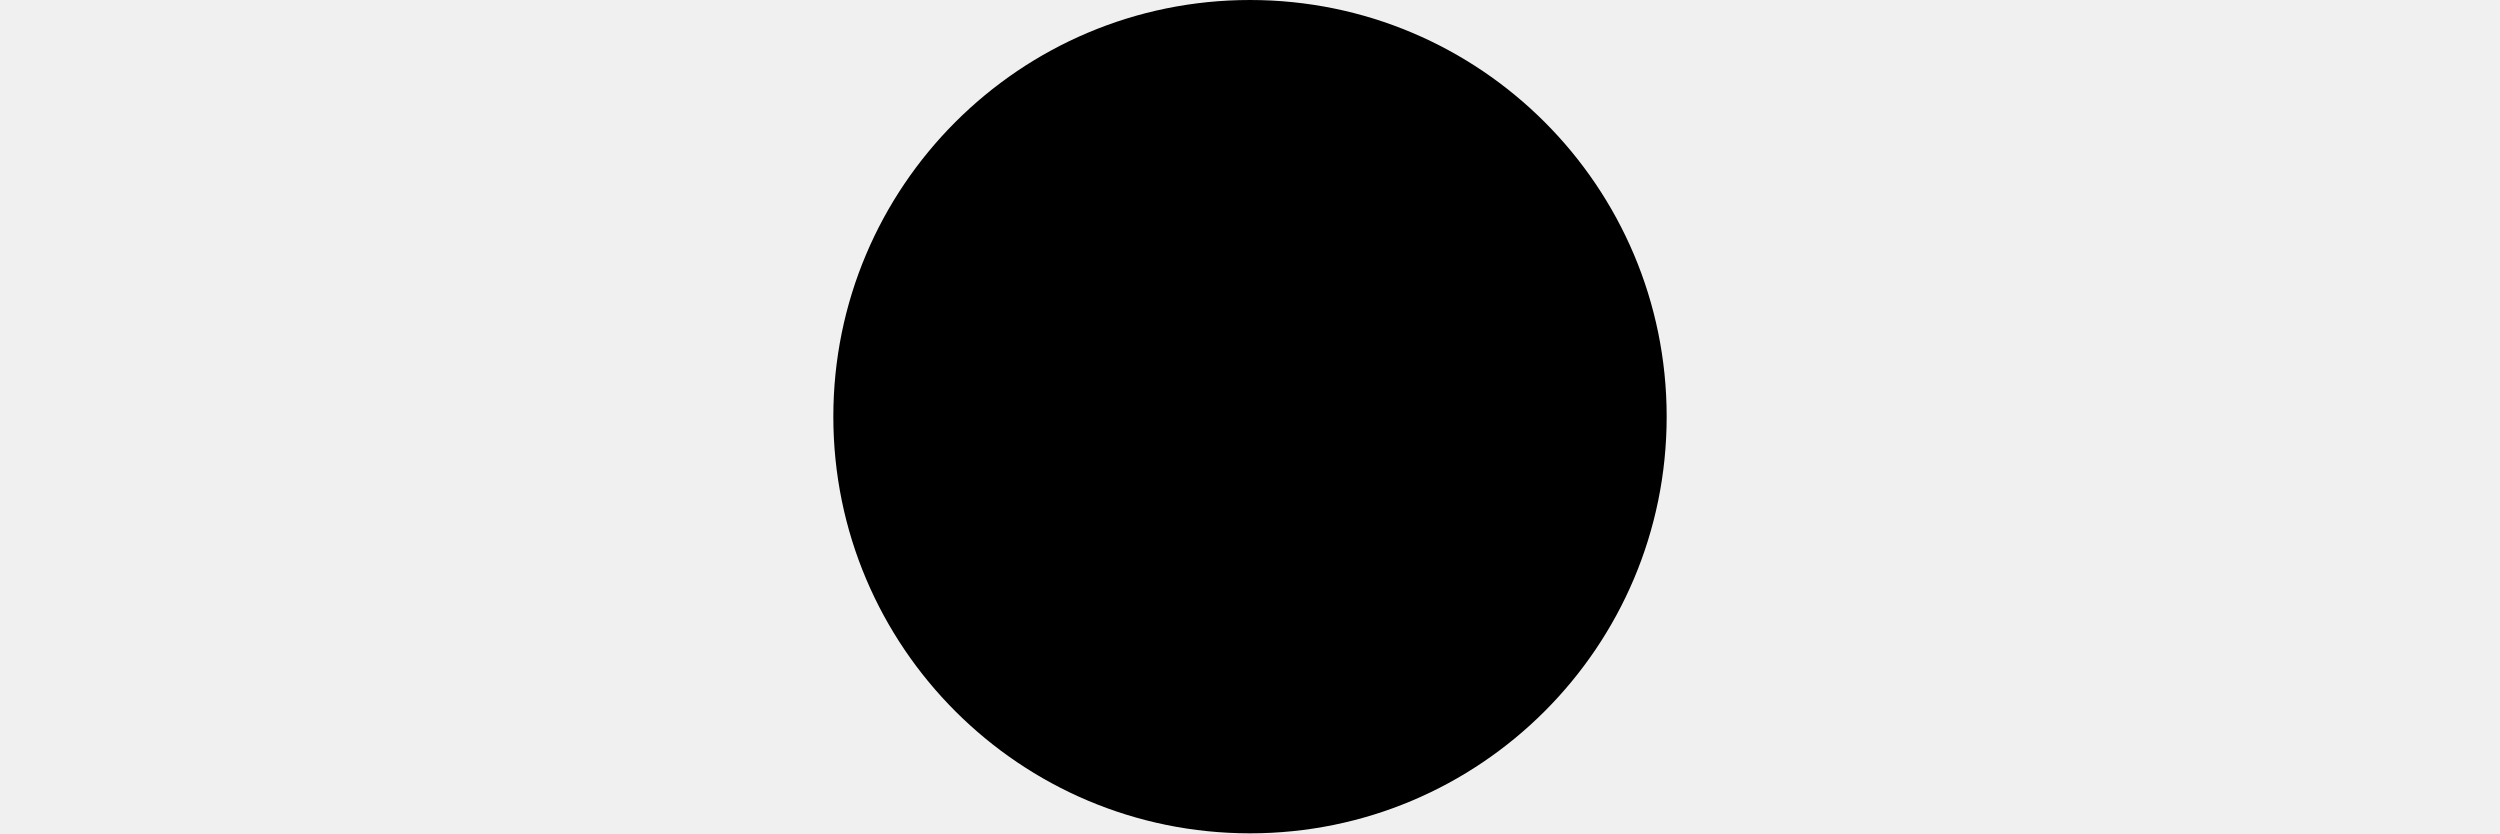
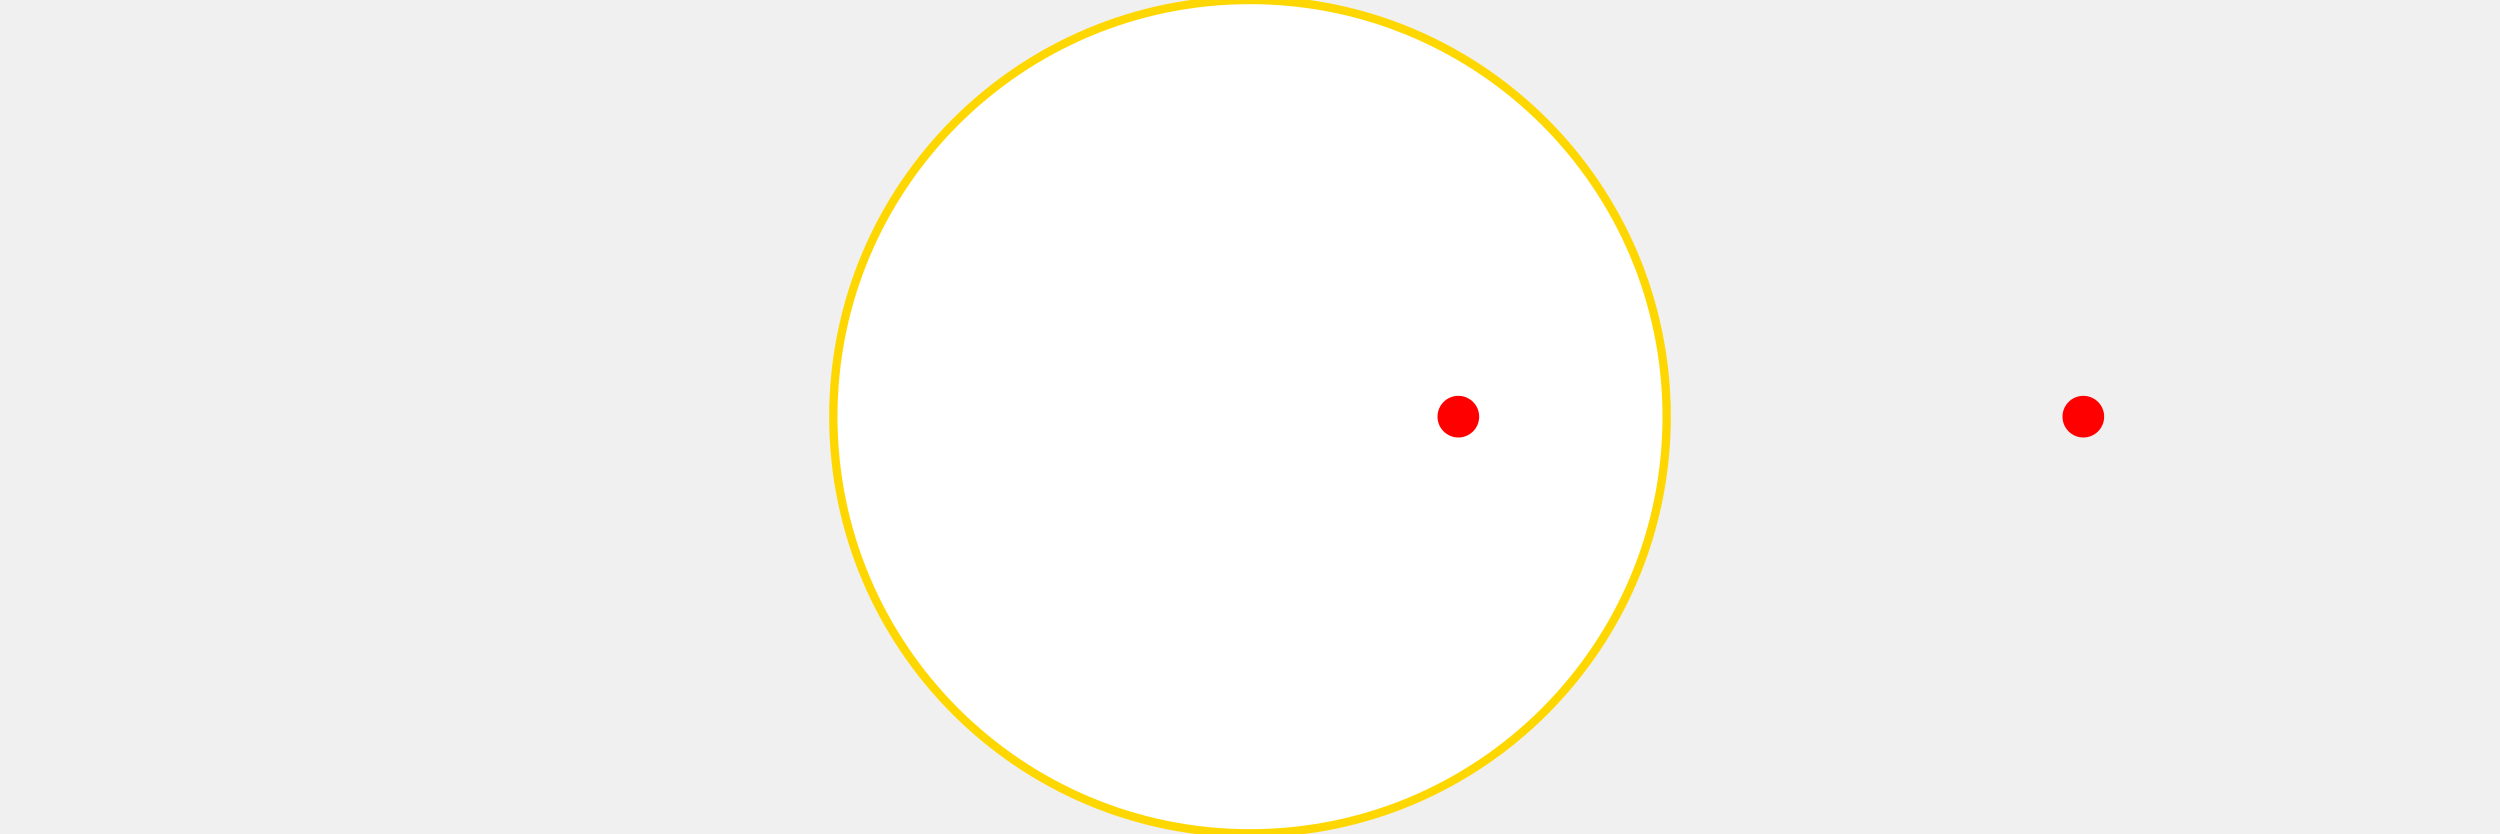
<svg xmlns="http://www.w3.org/2000/svg" width="600" height="200" viewBox="-100 -100 200 200">
-   <circle cx="0" cy="0" r="100" />
+   <style>.locus { fill: white; stroke: gold; stroke-width: 2 }
+ .point { fill: red; }</style>
+   <circle class="locus" cx="0" cy="0" r="100" />
+   <circle class="point" cx="50" cy="0" r="5" />
+   <circle class="point" cx="200" cy="0" r="5" />
</svg>
